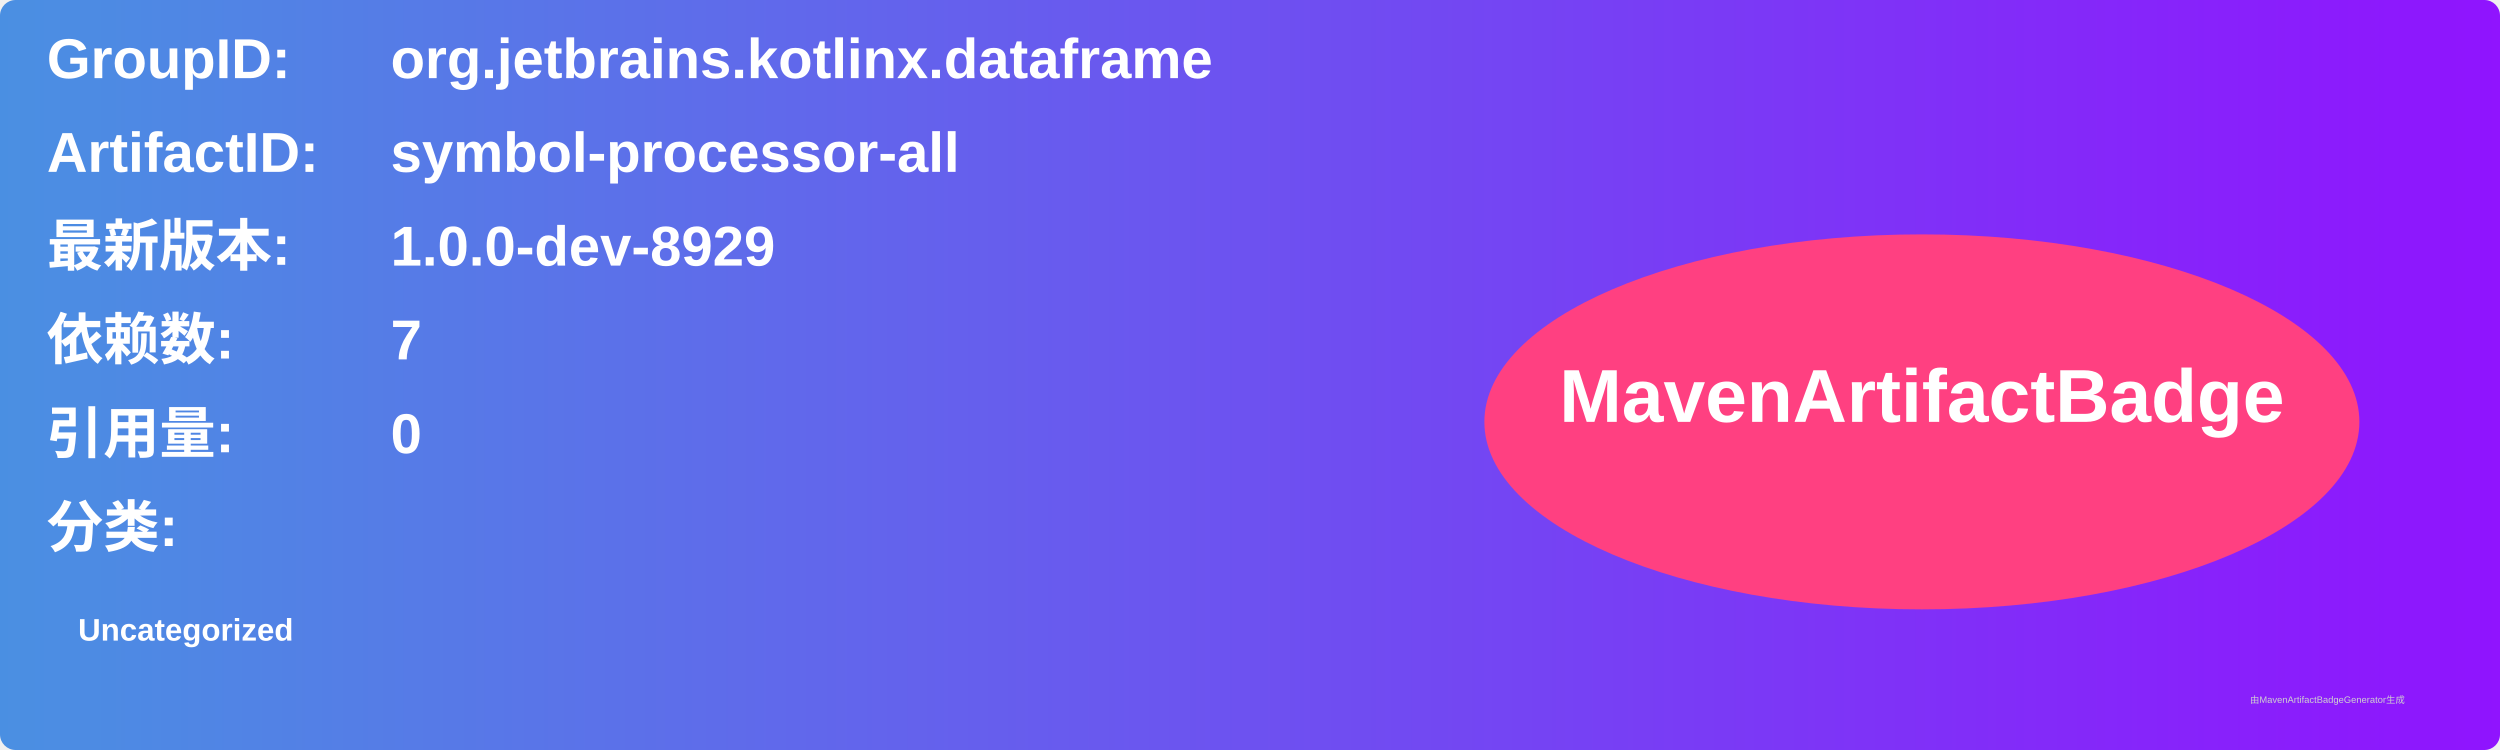
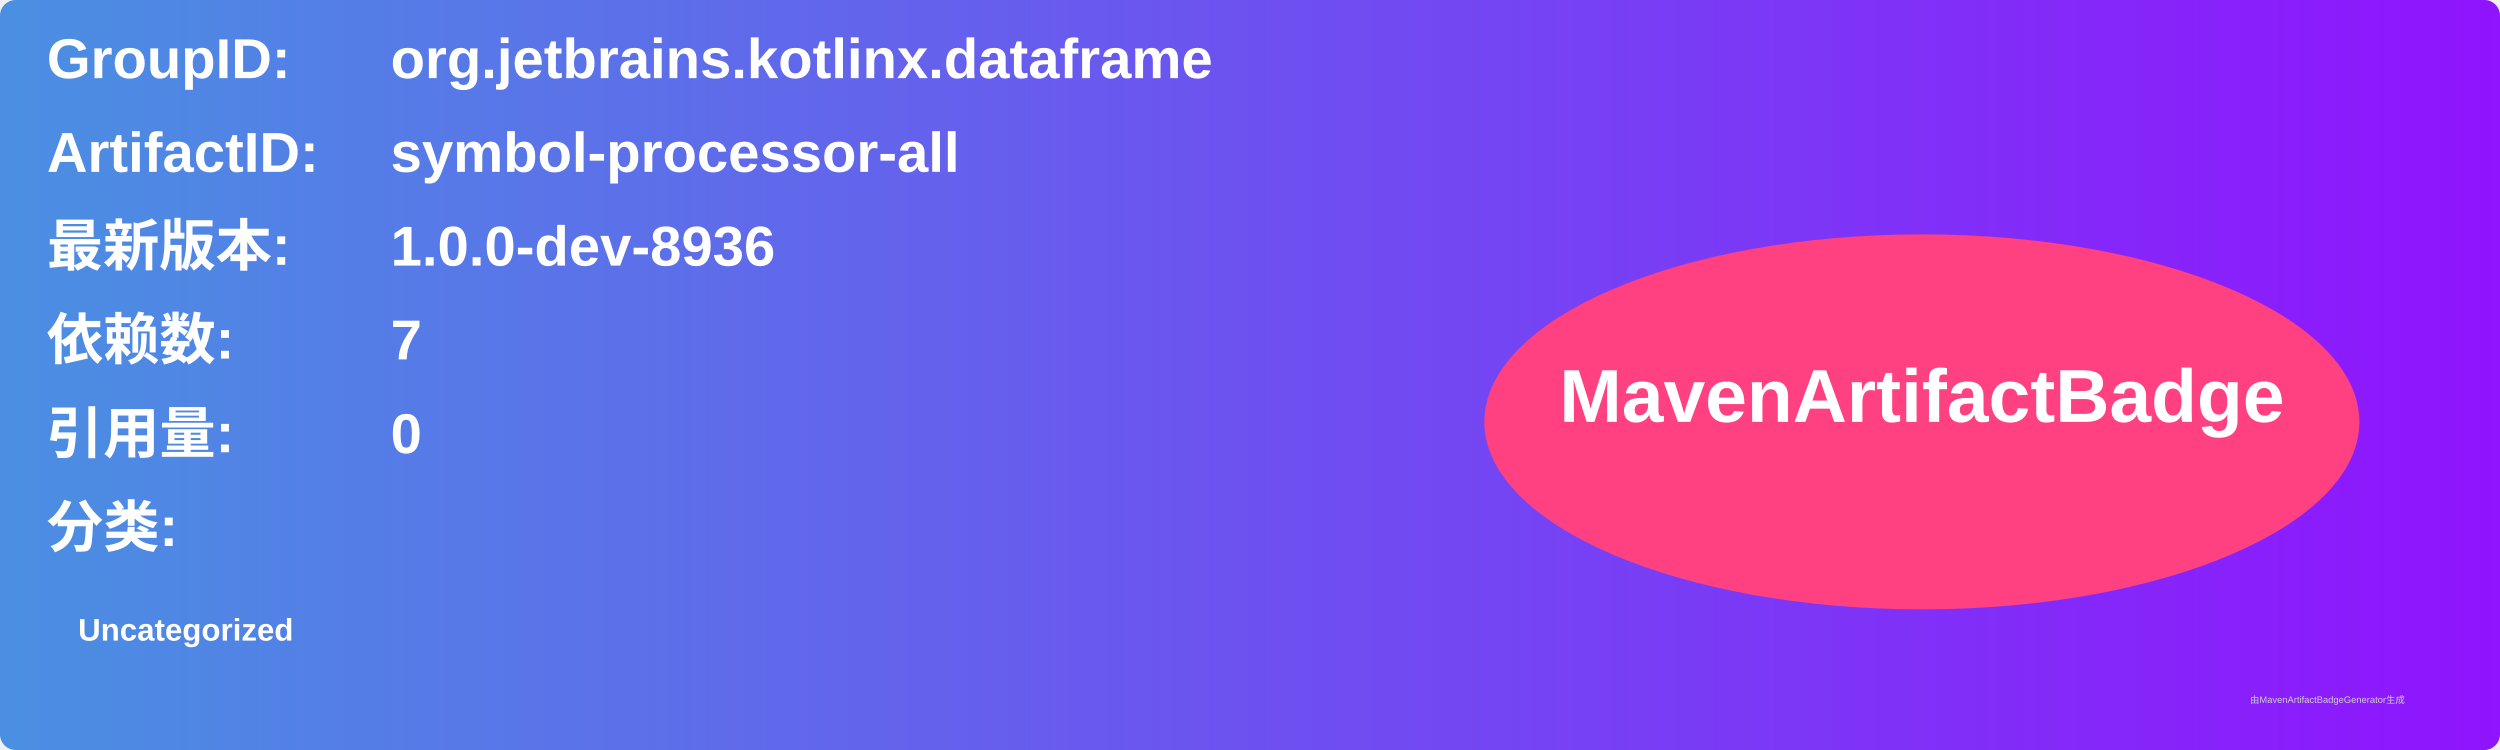
<svg xmlns="http://www.w3.org/2000/svg" width="800" height="240" viewBox="0 0 800 240">
  <linearGradient id="grad" x1="0%" y1="0%" x2="100%" y2="0%">
    <stop offset="0%" stop-color="#4a90e2" />
    <stop offset="100%" stop-color="#9013fe" />
  </linearGradient>
  <rect width="100%" height="100%" rx="5" ry="5" fill="url(#grad)" />
  <g transform="translate(15, 15)">
    <text x="0" y="10" font-family="Arial" font-size="18" fill="white" font-weight="bold" width="260">GroupID:</text>
    <text x="110" y="10" font-family="Arial" font-size="18" fill="white" font-weight="bold" width="460">org.jetbrains.kotlinx.dataframe</text>
    <text x="0" y="40" font-family="Arial" font-size="18" fill="white" font-weight="bold" width="260">ArtifactID:</text>
    <text x="110" y="40" font-family="Arial" font-size="18" fill="white" font-weight="bold" width="460">symbol-processor-all</text>
    <text x="0" y="70" font-family="Arial" font-size="18" fill="white" font-weight="bold">最新版本:</text>
    <text x="110" y="70" font-family="Arial" font-size="18" fill="white" font-weight="bold">
-       <tspan font-weight="bold">1.0.0-dev-8929</tspan>
+       <tspan font-weight="bold">1.0.0-dev-8936</tspan>
    </text>
    <text x="0" y="100" font-family="Arial" font-size="18" fill="white" font-weight="bold">依赖数: </text>
    <text x="110" y="100" font-family="Arial" font-size="18" fill="white">
      <tspan font-weight="bold">7</tspan>
    </text>
    <text x="0" y="130" font-family="Arial" font-size="18" fill="white" font-weight="bold">引用量: </text>
    <text x="110" y="130" font-family="Arial" font-size="18" fill="white">
      <tspan font-weight="bold">0</tspan>
    </text>
    <text x="0" y="160" font-family="Arial" font-size="18" fill="white" font-weight="bold">分类:</text>
    <text x="10" y="190" font-family="Arial" font-size="10" fill="white">
      <tspan font-weight="bold">Uncategorized</tspan>
    </text>
    <ellipse cx="600" cy="120" rx="140" ry="60" fill="#ff4081" />
    <text x="600" y="120" text-anchor="middle" font-family="Arial" font-size="24" fill="white" font-weight="bold">MavenArtifactBadge</text>
  </g>
  <text x="720" y="225" font-family="Arial" font-size="3" fill="#d0d0d0">由MavenArtifactBadgeGenerator生成</text>
</svg>
